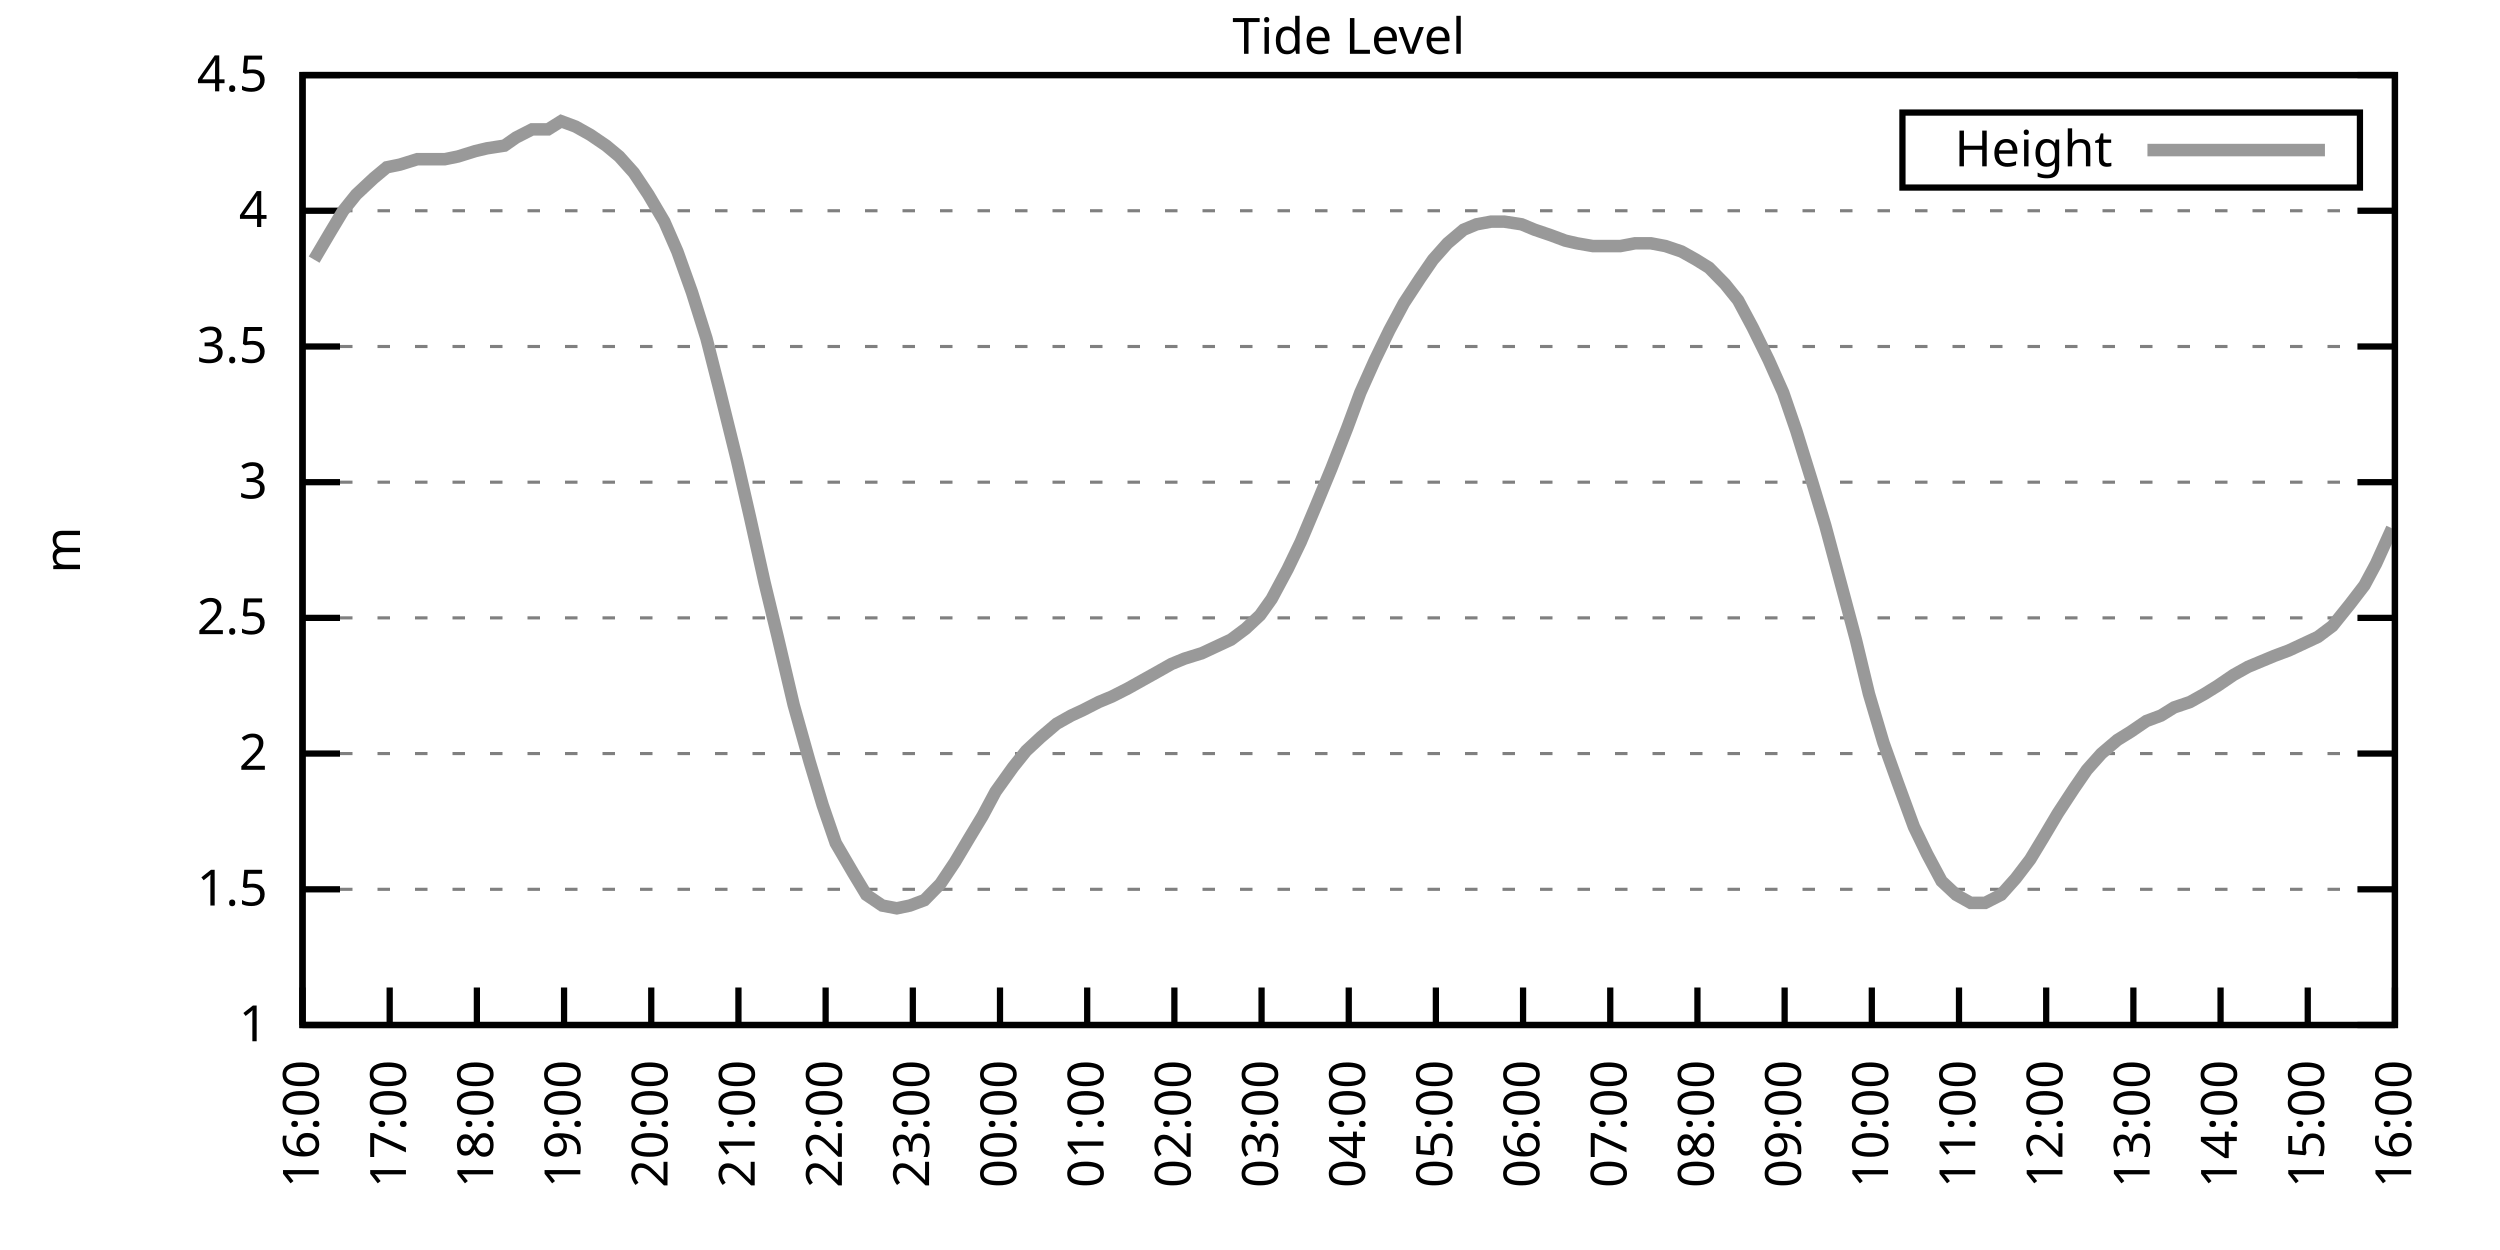
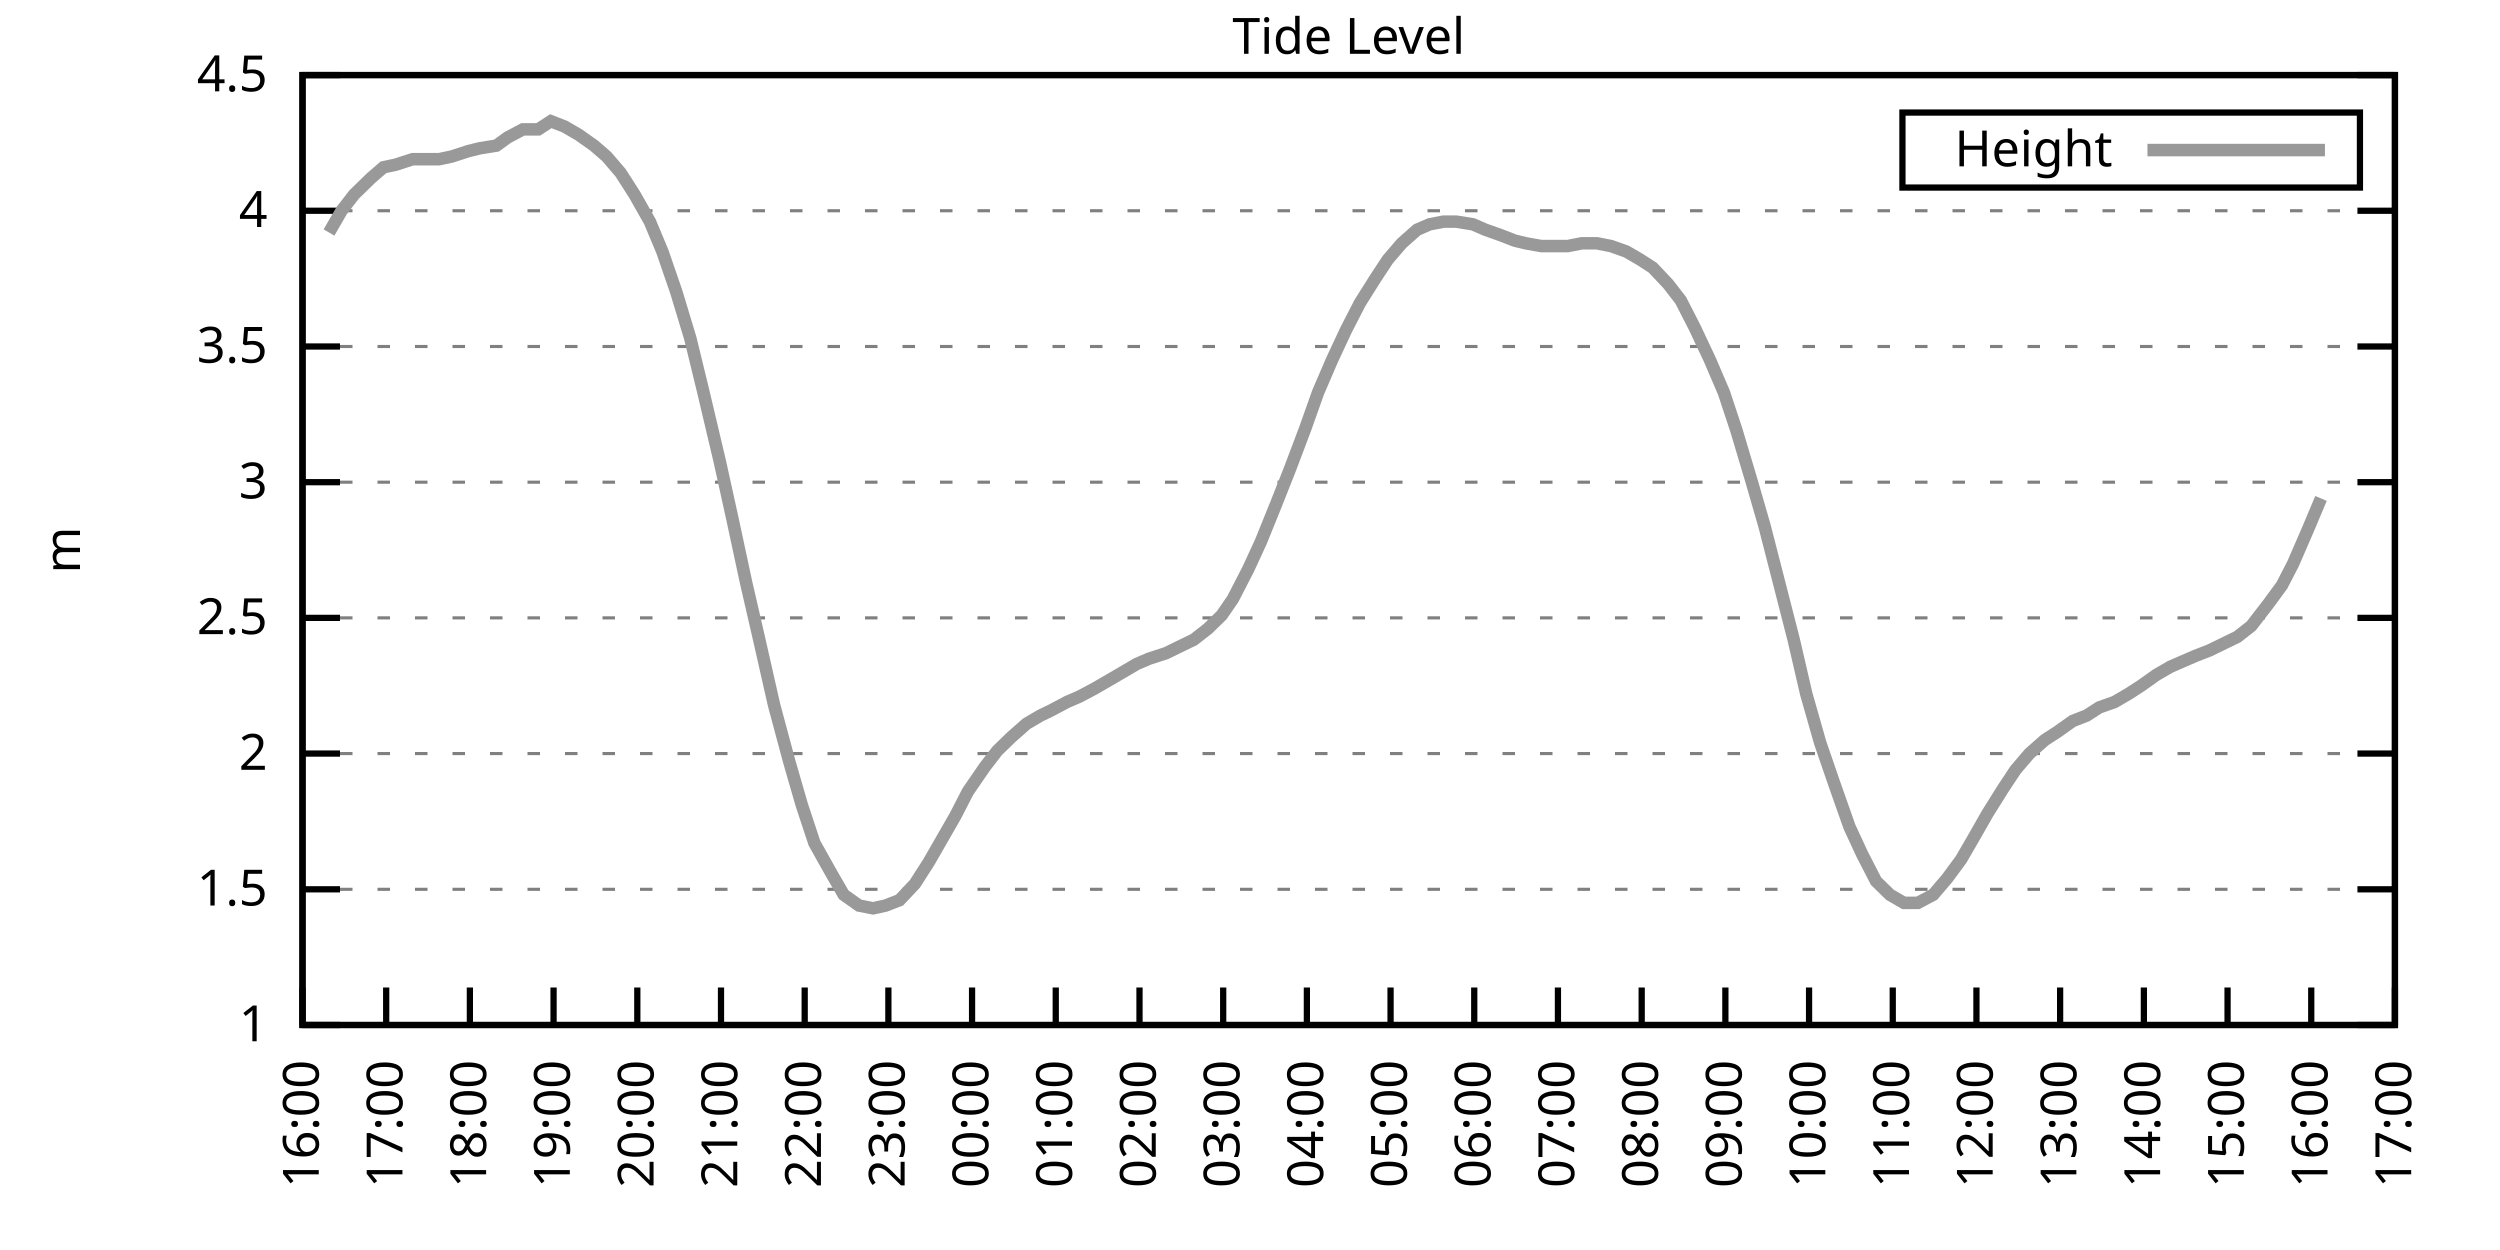
<svg xmlns="http://www.w3.org/2000/svg" xmlns:xlink="http://www.w3.org/1999/xlink" width="400" height="200" viewBox="0 0 400 200">
  <g id="gnuplot_canvas">
    <rect x="0" y="0" width="400" height="200" fill="none" />
    <defs>
      <circle id="gpDot" r="0.5" stroke-width="0.5" stroke="currentColor" />
      <path id="gpPt0" stroke-width="0.333" stroke="currentColor" d="M-1,0 h2 M0,-1 v2" />
      <path id="gpPt1" stroke-width="0.333" stroke="currentColor" d="M-1,-1 L1,1 M1,-1 L-1,1" />
      <path id="gpPt2" stroke-width="0.333" stroke="currentColor" d="M-1,0 L1,0 M0,-1 L0,1 M-1,-1 L1,1 M-1,1 L1,-1" />
      <rect id="gpPt3" stroke-width="0.333" stroke="currentColor" x="-1" y="-1" width="2" height="2" />
      <rect id="gpPt4" stroke-width="0.333" stroke="currentColor" fill="currentColor" x="-1" y="-1" width="2" height="2" />
      <circle id="gpPt5" stroke-width="0.333" stroke="currentColor" cx="0" cy="0" r="1" />
      <use xlink:href="#gpPt5" id="gpPt6" fill="currentColor" stroke="none" />
      <path id="gpPt7" stroke-width="0.333" stroke="currentColor" d="M0,-1.33 L-1.33,0.67 L1.33,0.67 z" />
      <use xlink:href="#gpPt7" id="gpPt8" fill="currentColor" stroke="none" />
      <use xlink:href="#gpPt7" id="gpPt9" stroke="currentColor" transform="rotate(180)" />
      <use xlink:href="#gpPt9" id="gpPt10" fill="currentColor" stroke="none" />
      <use xlink:href="#gpPt3" id="gpPt11" stroke="currentColor" transform="rotate(45)" />
      <use xlink:href="#gpPt11" id="gpPt12" fill="currentColor" stroke="none" />
      <path id="gpPt13" stroke-width="0.333" stroke="currentColor" d="M0,1.330 L1.265,0.411 L0.782,-1.067 L-0.782,-1.076 L-1.265,0.411 z" />
      <use xlink:href="#gpPt13" id="gpPt14" fill="currentColor" stroke="none" />
      <filter id="textbox" filterUnits="objectBoundingBox" x="0" y="0" height="1" width="1">
        <feFlood flood-color="white" flood-opacity="1" result="bgnd" />
        <feComposite in="SourceGraphic" in2="bgnd" operator="atop" />
      </filter>
      <filter id="greybox" filterUnits="objectBoundingBox" x="0" y="0" height="1" width="1">
        <feFlood flood-color="lightgrey" flood-opacity="1" result="grey" />
        <feComposite in="SourceGraphic" in2="grey" operator="atop" />
      </filter>
    </defs>
    <g fill="none" color="white" stroke="currentColor" stroke-width="1.00" stroke-linecap="butt" stroke-linejoin="miter">
</g>
    <g fill="none" color="black" stroke="currentColor" stroke-width="1.00" stroke-linecap="butt" stroke-linejoin="miter">
      <g stroke="none" shape-rendering="crispEdges">
        <polygon fill="rgb(255, 255, 255)" points="48.40,164.00 383.18,164.00 383.18,12.02 48.40,12.02 " />
      </g>
    </g>
    <g fill="none" color="black" stroke="currentColor" stroke-width="1.00" stroke-linecap="butt" stroke-linejoin="miter">
</g>
    <g fill="none" color="black" stroke="black" stroke-width="0.50" stroke-linecap="butt" stroke-linejoin="miter">
</g>
    <g fill="none" color="gray" stroke="currentColor" stroke-width="0.50" stroke-linecap="butt" stroke-linejoin="miter">
      <path stroke="gray" stroke-dasharray="2,4" class="gridline" d="M48.40,164.00 L383.19,164.00  " />
    </g>
    <g fill="none" color="gray" stroke="gray" stroke-width="1.00" stroke-linecap="butt" stroke-linejoin="miter">
</g>
    <g fill="none" color="black" stroke="currentColor" stroke-width="1.00" stroke-linecap="butt" stroke-linejoin="miter">
      <path stroke="black" d="M48.40,164.00 L54.40,164.00 M383.19,164.00 L377.19,164.00  " />
      <g transform="translate(42.80,166.60)" stroke="none" fill="black" font-family="Sans" font-size="8.00" text-anchor="end">
        <text>
          <tspan font-family="Sans"> 1</tspan>
        </text>
      </g>
    </g>
    <g fill="none" color="black" stroke="currentColor" stroke-width="1.00" stroke-linecap="butt" stroke-linejoin="miter">
</g>
    <g fill="none" color="black" stroke="black" stroke-width="0.50" stroke-linecap="butt" stroke-linejoin="miter">
</g>
    <g fill="none" color="gray" stroke="currentColor" stroke-width="0.50" stroke-linecap="butt" stroke-linejoin="miter">
      <path stroke="gray" stroke-dasharray="2,4" class="gridline" d="M48.40,142.29 L383.19,142.29  " />
    </g>
    <g fill="none" color="gray" stroke="gray" stroke-width="1.00" stroke-linecap="butt" stroke-linejoin="miter">
</g>
    <g fill="none" color="black" stroke="currentColor" stroke-width="1.00" stroke-linecap="butt" stroke-linejoin="miter">
      <path stroke="black" d="M48.40,142.29 L54.40,142.29 M383.19,142.29 L377.19,142.29  " />
      <g transform="translate(42.80,144.89)" stroke="none" fill="black" font-family="Sans" font-size="8.00" text-anchor="end">
        <text>
          <tspan font-family="Sans"> 1.5</tspan>
        </text>
      </g>
    </g>
    <g fill="none" color="black" stroke="currentColor" stroke-width="1.00" stroke-linecap="butt" stroke-linejoin="miter">
</g>
    <g fill="none" color="black" stroke="black" stroke-width="0.50" stroke-linecap="butt" stroke-linejoin="miter">
</g>
    <g fill="none" color="gray" stroke="currentColor" stroke-width="0.50" stroke-linecap="butt" stroke-linejoin="miter">
      <path stroke="gray" stroke-dasharray="2,4" class="gridline" d="M48.40,120.57 L383.19,120.57  " />
    </g>
    <g fill="none" color="gray" stroke="gray" stroke-width="1.00" stroke-linecap="butt" stroke-linejoin="miter">
</g>
    <g fill="none" color="black" stroke="currentColor" stroke-width="1.00" stroke-linecap="butt" stroke-linejoin="miter">
      <path stroke="black" d="M48.40,120.57 L54.40,120.57 M383.19,120.57 L377.19,120.57  " />
      <g transform="translate(42.80,123.17)" stroke="none" fill="black" font-family="Sans" font-size="8.00" text-anchor="end">
        <text>
          <tspan font-family="Sans"> 2</tspan>
        </text>
      </g>
    </g>
    <g fill="none" color="black" stroke="currentColor" stroke-width="1.00" stroke-linecap="butt" stroke-linejoin="miter">
</g>
    <g fill="none" color="black" stroke="black" stroke-width="0.50" stroke-linecap="butt" stroke-linejoin="miter">
</g>
    <g fill="none" color="gray" stroke="currentColor" stroke-width="0.50" stroke-linecap="butt" stroke-linejoin="miter">
      <path stroke="gray" stroke-dasharray="2,4" class="gridline" d="M48.40,98.86 L383.19,98.86  " />
    </g>
    <g fill="none" color="gray" stroke="gray" stroke-width="1.00" stroke-linecap="butt" stroke-linejoin="miter">
</g>
    <g fill="none" color="black" stroke="currentColor" stroke-width="1.00" stroke-linecap="butt" stroke-linejoin="miter">
      <path stroke="black" d="M48.40,98.86 L54.40,98.86 M383.19,98.86 L377.19,98.86  " />
      <g transform="translate(42.80,101.46)" stroke="none" fill="black" font-family="Sans" font-size="8.00" text-anchor="end">
        <text>
          <tspan font-family="Sans"> 2.5</tspan>
        </text>
      </g>
    </g>
    <g fill="none" color="black" stroke="currentColor" stroke-width="1.00" stroke-linecap="butt" stroke-linejoin="miter">
</g>
    <g fill="none" color="black" stroke="black" stroke-width="0.50" stroke-linecap="butt" stroke-linejoin="miter">
</g>
    <g fill="none" color="gray" stroke="currentColor" stroke-width="0.50" stroke-linecap="butt" stroke-linejoin="miter">
      <path stroke="gray" stroke-dasharray="2,4" class="gridline" d="M48.40,77.15 L383.19,77.15  " />
    </g>
    <g fill="none" color="gray" stroke="gray" stroke-width="1.00" stroke-linecap="butt" stroke-linejoin="miter">
</g>
    <g fill="none" color="black" stroke="currentColor" stroke-width="1.00" stroke-linecap="butt" stroke-linejoin="miter">
      <path stroke="black" d="M48.40,77.15 L54.40,77.15 M383.19,77.15 L377.19,77.15  " />
      <g transform="translate(42.80,79.75)" stroke="none" fill="black" font-family="Sans" font-size="8.00" text-anchor="end">
        <text>
          <tspan font-family="Sans"> 3</tspan>
        </text>
      </g>
    </g>
    <g fill="none" color="black" stroke="currentColor" stroke-width="1.00" stroke-linecap="butt" stroke-linejoin="miter">
</g>
    <g fill="none" color="black" stroke="black" stroke-width="0.50" stroke-linecap="butt" stroke-linejoin="miter">
</g>
    <g fill="none" color="gray" stroke="currentColor" stroke-width="0.50" stroke-linecap="butt" stroke-linejoin="miter">
      <path stroke="gray" stroke-dasharray="2,4" class="gridline" d="M48.40,55.44 L383.19,55.44  " />
    </g>
    <g fill="none" color="gray" stroke="gray" stroke-width="1.00" stroke-linecap="butt" stroke-linejoin="miter">
</g>
    <g fill="none" color="black" stroke="currentColor" stroke-width="1.00" stroke-linecap="butt" stroke-linejoin="miter">
      <path stroke="black" d="M48.40,55.44 L54.40,55.44 M383.19,55.44 L377.19,55.44  " />
      <g transform="translate(42.80,58.04)" stroke="none" fill="black" font-family="Sans" font-size="8.00" text-anchor="end">
        <text>
          <tspan font-family="Sans"> 3.5</tspan>
        </text>
      </g>
    </g>
    <g fill="none" color="black" stroke="currentColor" stroke-width="1.00" stroke-linecap="butt" stroke-linejoin="miter">
</g>
    <g fill="none" color="black" stroke="black" stroke-width="0.50" stroke-linecap="butt" stroke-linejoin="miter">
</g>
    <g fill="none" color="gray" stroke="currentColor" stroke-width="0.50" stroke-linecap="butt" stroke-linejoin="miter">
      <path stroke="gray" stroke-dasharray="2,4" class="gridline" d="M48.40,33.72 L383.19,33.72  " />
    </g>
    <g fill="none" color="gray" stroke="gray" stroke-width="1.00" stroke-linecap="butt" stroke-linejoin="miter">
</g>
    <g fill="none" color="black" stroke="currentColor" stroke-width="1.00" stroke-linecap="butt" stroke-linejoin="miter">
      <path stroke="black" d="M48.40,33.72 L54.40,33.72 M383.19,33.72 L377.19,33.72  " />
      <g transform="translate(42.80,36.32)" stroke="none" fill="black" font-family="Sans" font-size="8.00" text-anchor="end">
        <text>
          <tspan font-family="Sans"> 4</tspan>
        </text>
      </g>
    </g>
    <g fill="none" color="black" stroke="currentColor" stroke-width="1.00" stroke-linecap="butt" stroke-linejoin="miter">
</g>
    <g fill="none" color="black" stroke="black" stroke-width="0.50" stroke-linecap="butt" stroke-linejoin="miter">
</g>
    <g fill="none" color="gray" stroke="currentColor" stroke-width="0.50" stroke-linecap="butt" stroke-linejoin="miter">
      <path stroke="gray" stroke-dasharray="2,4" class="gridline" d="M48.40,12.01 L383.19,12.01  " />
    </g>
    <g fill="none" color="gray" stroke="gray" stroke-width="1.00" stroke-linecap="butt" stroke-linejoin="miter">
</g>
    <g fill="none" color="black" stroke="currentColor" stroke-width="1.00" stroke-linecap="butt" stroke-linejoin="miter">
      <path stroke="black" d="M48.40,12.01 L54.40,12.01 M383.19,12.01 L377.19,12.01  " />
      <g transform="translate(42.80,14.61)" stroke="none" fill="black" font-family="Sans" font-size="8.00" text-anchor="end">
        <text>
          <tspan font-family="Sans"> 4.5</tspan>
        </text>
      </g>
    </g>
    <g fill="none" color="black" stroke="currentColor" stroke-width="1.00" stroke-linecap="butt" stroke-linejoin="miter">
      <path stroke="black" d="M48.40,164.00 L48.40,158.00  " />
      <g transform="translate(51.00,169.60) rotate(270.00)" stroke="none" fill="black" font-family="Sans" font-size="8.00" text-anchor="end">
        <text>
          <tspan font-family="Sans">16:00</tspan>
        </text>
      </g>
    </g>
    <g fill="none" color="black" stroke="currentColor" stroke-width="1.00" stroke-linecap="butt" stroke-linejoin="miter">
-       <path stroke="black" d="M62.35,164.00 L62.35,158.00  " />
-       <g transform="translate(64.95,169.60) rotate(270.00)" stroke="none" fill="black" font-family="Sans" font-size="8.00" text-anchor="end">
+       <path stroke="black" d="M61.79,164.00 L61.79,158.00  " />
+       <g transform="translate(64.39,169.60) rotate(270.00)" stroke="none" fill="black" font-family="Sans" font-size="8.00" text-anchor="end">
        <text>
          <tspan font-family="Sans">17:00</tspan>
        </text>
      </g>
    </g>
    <g fill="none" color="black" stroke="currentColor" stroke-width="1.00" stroke-linecap="butt" stroke-linejoin="miter">
-       <path stroke="black" d="M76.30,164.00 L76.30,158.00  " />
-       <g transform="translate(78.90,169.60) rotate(270.00)" stroke="none" fill="black" font-family="Sans" font-size="8.00" text-anchor="end">
+       <path stroke="black" d="M75.18,164.00 L75.18,158.00  " />
+       <g transform="translate(77.78,169.60) rotate(270.00)" stroke="none" fill="black" font-family="Sans" font-size="8.00" text-anchor="end">
        <text>
          <tspan font-family="Sans">18:00</tspan>
        </text>
      </g>
    </g>
    <g fill="none" color="black" stroke="currentColor" stroke-width="1.00" stroke-linecap="butt" stroke-linejoin="miter">
-       <path stroke="black" d="M90.25,164.00 L90.25,158.00  " />
-       <g transform="translate(92.85,169.60) rotate(270.00)" stroke="none" fill="black" font-family="Sans" font-size="8.00" text-anchor="end">
+       <path stroke="black" d="M88.57,164.00 L88.57,158.00  " />
+       <g transform="translate(91.17,169.60) rotate(270.00)" stroke="none" fill="black" font-family="Sans" font-size="8.00" text-anchor="end">
        <text>
          <tspan font-family="Sans">19:00</tspan>
        </text>
      </g>
    </g>
    <g fill="none" color="black" stroke="currentColor" stroke-width="1.00" stroke-linecap="butt" stroke-linejoin="miter">
-       <path stroke="black" d="M104.20,164.00 L104.20,158.00  " />
-       <g transform="translate(106.80,169.60) rotate(270.00)" stroke="none" fill="black" font-family="Sans" font-size="8.00" text-anchor="end">
+       <path stroke="black" d="M101.97,164.00 L101.97,158.00  " />
+       <g transform="translate(104.57,169.60) rotate(270.00)" stroke="none" fill="black" font-family="Sans" font-size="8.00" text-anchor="end">
        <text>
          <tspan font-family="Sans">20:00</tspan>
        </text>
      </g>
    </g>
    <g fill="none" color="black" stroke="currentColor" stroke-width="1.00" stroke-linecap="butt" stroke-linejoin="miter">
-       <path stroke="black" d="M118.15,164.00 L118.15,158.00  " />
-       <g transform="translate(120.75,169.60) rotate(270.00)" stroke="none" fill="black" font-family="Sans" font-size="8.00" text-anchor="end">
+       <path stroke="black" d="M115.36,164.00 L115.36,158.00  " />
+       <g transform="translate(117.96,169.60) rotate(270.00)" stroke="none" fill="black" font-family="Sans" font-size="8.00" text-anchor="end">
        <text>
          <tspan font-family="Sans">21:00</tspan>
        </text>
      </g>
    </g>
    <g fill="none" color="black" stroke="currentColor" stroke-width="1.00" stroke-linecap="butt" stroke-linejoin="miter">
-       <path stroke="black" d="M132.10,164.00 L132.10,158.00  " />
-       <g transform="translate(134.70,169.60) rotate(270.00)" stroke="none" fill="black" font-family="Sans" font-size="8.00" text-anchor="end">
+       <path stroke="black" d="M128.75,164.00 L128.75,158.00  " />
+       <g transform="translate(131.35,169.60) rotate(270.00)" stroke="none" fill="black" font-family="Sans" font-size="8.00" text-anchor="end">
        <text>
          <tspan font-family="Sans">22:00</tspan>
        </text>
      </g>
    </g>
    <g fill="none" color="black" stroke="currentColor" stroke-width="1.00" stroke-linecap="butt" stroke-linejoin="miter">
-       <path stroke="black" d="M146.05,164.00 L146.05,158.00  " />
-       <g transform="translate(148.65,169.60) rotate(270.00)" stroke="none" fill="black" font-family="Sans" font-size="8.00" text-anchor="end">
+       <path stroke="black" d="M142.14,164.00 L142.14,158.00  " />
+       <g transform="translate(144.74,169.60) rotate(270.00)" stroke="none" fill="black" font-family="Sans" font-size="8.00" text-anchor="end">
        <text>
          <tspan font-family="Sans">23:00</tspan>
        </text>
      </g>
    </g>
    <g fill="none" color="black" stroke="currentColor" stroke-width="1.00" stroke-linecap="butt" stroke-linejoin="miter">
-       <path stroke="black" d="M160.00,164.00 L160.00,158.00  " />
-       <g transform="translate(162.60,169.60) rotate(270.00)" stroke="none" fill="black" font-family="Sans" font-size="8.00" text-anchor="end">
+       <path stroke="black" d="M155.53,164.00 L155.53,158.00  " />
+       <g transform="translate(158.13,169.60) rotate(270.00)" stroke="none" fill="black" font-family="Sans" font-size="8.00" text-anchor="end">
        <text>
          <tspan font-family="Sans">00:00</tspan>
        </text>
      </g>
    </g>
    <g fill="none" color="black" stroke="currentColor" stroke-width="1.00" stroke-linecap="butt" stroke-linejoin="miter">
-       <path stroke="black" d="M173.95,164.00 L173.95,158.00  " />
-       <g transform="translate(176.55,169.60) rotate(270.00)" stroke="none" fill="black" font-family="Sans" font-size="8.00" text-anchor="end">
+       <path stroke="black" d="M168.92,164.00 L168.92,158.00  " />
+       <g transform="translate(171.52,169.60) rotate(270.00)" stroke="none" fill="black" font-family="Sans" font-size="8.00" text-anchor="end">
        <text>
          <tspan font-family="Sans">01:00</tspan>
        </text>
      </g>
    </g>
    <g fill="none" color="black" stroke="currentColor" stroke-width="1.00" stroke-linecap="butt" stroke-linejoin="miter">
-       <path stroke="black" d="M187.90,164.00 L187.90,158.00  " />
-       <g transform="translate(190.50,169.60) rotate(270.00)" stroke="none" fill="black" font-family="Sans" font-size="8.00" text-anchor="end">
+       <path stroke="black" d="M182.32,164.00 L182.32,158.00  " />
+       <g transform="translate(184.92,169.60) rotate(270.00)" stroke="none" fill="black" font-family="Sans" font-size="8.00" text-anchor="end">
        <text>
          <tspan font-family="Sans">02:00</tspan>
        </text>
      </g>
    </g>
    <g fill="none" color="black" stroke="currentColor" stroke-width="1.00" stroke-linecap="butt" stroke-linejoin="miter">
-       <path stroke="black" d="M201.85,164.00 L201.85,158.00  " />
-       <g transform="translate(204.45,169.60) rotate(270.00)" stroke="none" fill="black" font-family="Sans" font-size="8.00" text-anchor="end">
+       <path stroke="black" d="M195.71,164.00 L195.71,158.00  " />
+       <g transform="translate(198.31,169.60) rotate(270.00)" stroke="none" fill="black" font-family="Sans" font-size="8.00" text-anchor="end">
        <text>
          <tspan font-family="Sans">03:00</tspan>
        </text>
      </g>
    </g>
    <g fill="none" color="black" stroke="currentColor" stroke-width="1.00" stroke-linecap="butt" stroke-linejoin="miter">
-       <path stroke="black" d="M215.80,164.00 L215.80,158.00  " />
-       <g transform="translate(218.40,169.60) rotate(270.00)" stroke="none" fill="black" font-family="Sans" font-size="8.00" text-anchor="end">
+       <path stroke="black" d="M209.10,164.00 L209.10,158.00  " />
+       <g transform="translate(211.70,169.60) rotate(270.00)" stroke="none" fill="black" font-family="Sans" font-size="8.00" text-anchor="end">
        <text>
          <tspan font-family="Sans">04:00</tspan>
        </text>
      </g>
    </g>
    <g fill="none" color="black" stroke="currentColor" stroke-width="1.00" stroke-linecap="butt" stroke-linejoin="miter">
-       <path stroke="black" d="M229.74,164.00 L229.74,158.00  " />
-       <g transform="translate(232.34,169.60) rotate(270.00)" stroke="none" fill="black" font-family="Sans" font-size="8.00" text-anchor="end">
+       <path stroke="black" d="M222.49,164.00 L222.49,158.00  " />
+       <g transform="translate(225.09,169.60) rotate(270.00)" stroke="none" fill="black" font-family="Sans" font-size="8.00" text-anchor="end">
        <text>
          <tspan font-family="Sans">05:00</tspan>
        </text>
      </g>
    </g>
    <g fill="none" color="black" stroke="currentColor" stroke-width="1.00" stroke-linecap="butt" stroke-linejoin="miter">
-       <path stroke="black" d="M243.69,164.00 L243.69,158.00  " />
-       <g transform="translate(246.29,169.60) rotate(270.00)" stroke="none" fill="black" font-family="Sans" font-size="8.00" text-anchor="end">
+       <path stroke="black" d="M235.88,164.00 L235.88,158.00  " />
+       <g transform="translate(238.48,169.60) rotate(270.00)" stroke="none" fill="black" font-family="Sans" font-size="8.00" text-anchor="end">
        <text>
          <tspan font-family="Sans">06:00</tspan>
        </text>
      </g>
    </g>
    <g fill="none" color="black" stroke="currentColor" stroke-width="1.00" stroke-linecap="butt" stroke-linejoin="miter">
-       <path stroke="black" d="M257.64,164.00 L257.64,158.00  " />
-       <g transform="translate(260.24,169.60) rotate(270.00)" stroke="none" fill="black" font-family="Sans" font-size="8.00" text-anchor="end">
+       <path stroke="black" d="M249.27,164.00 L249.27,158.00  " />
+       <g transform="translate(251.87,169.60) rotate(270.00)" stroke="none" fill="black" font-family="Sans" font-size="8.00" text-anchor="end">
        <text>
          <tspan font-family="Sans">07:00</tspan>
        </text>
      </g>
    </g>
    <g fill="none" color="black" stroke="currentColor" stroke-width="1.00" stroke-linecap="butt" stroke-linejoin="miter">
-       <path stroke="black" d="M271.59,164.00 L271.59,158.00  " />
-       <g transform="translate(274.19,169.60) rotate(270.00)" stroke="none" fill="black" font-family="Sans" font-size="8.00" text-anchor="end">
+       <path stroke="black" d="M262.67,164.00 L262.67,158.00  " />
+       <g transform="translate(265.27,169.60) rotate(270.00)" stroke="none" fill="black" font-family="Sans" font-size="8.00" text-anchor="end">
        <text>
          <tspan font-family="Sans">08:00</tspan>
        </text>
      </g>
    </g>
    <g fill="none" color="black" stroke="currentColor" stroke-width="1.00" stroke-linecap="butt" stroke-linejoin="miter">
-       <path stroke="black" d="M285.54,164.00 L285.54,158.00  " />
-       <g transform="translate(288.14,169.60) rotate(270.00)" stroke="none" fill="black" font-family="Sans" font-size="8.00" text-anchor="end">
+       <path stroke="black" d="M276.06,164.00 L276.06,158.00  " />
+       <g transform="translate(278.66,169.60) rotate(270.00)" stroke="none" fill="black" font-family="Sans" font-size="8.00" text-anchor="end">
        <text>
          <tspan font-family="Sans">09:00</tspan>
        </text>
      </g>
    </g>
    <g fill="none" color="black" stroke="currentColor" stroke-width="1.00" stroke-linecap="butt" stroke-linejoin="miter">
-       <path stroke="black" d="M299.49,164.00 L299.49,158.00  " />
-       <g transform="translate(302.09,169.60) rotate(270.00)" stroke="none" fill="black" font-family="Sans" font-size="8.00" text-anchor="end">
+       <path stroke="black" d="M289.45,164.00 L289.45,158.00  " />
+       <g transform="translate(292.05,169.60) rotate(270.00)" stroke="none" fill="black" font-family="Sans" font-size="8.00" text-anchor="end">
        <text>
          <tspan font-family="Sans">10:00</tspan>
        </text>
      </g>
    </g>
    <g fill="none" color="black" stroke="currentColor" stroke-width="1.00" stroke-linecap="butt" stroke-linejoin="miter">
-       <path stroke="black" d="M313.44,164.00 L313.44,158.00  " />
-       <g transform="translate(316.04,169.60) rotate(270.00)" stroke="none" fill="black" font-family="Sans" font-size="8.00" text-anchor="end">
+       <path stroke="black" d="M302.84,164.00 L302.84,158.00  " />
+       <g transform="translate(305.44,169.60) rotate(270.00)" stroke="none" fill="black" font-family="Sans" font-size="8.00" text-anchor="end">
        <text>
          <tspan font-family="Sans">11:00</tspan>
        </text>
      </g>
    </g>
    <g fill="none" color="black" stroke="currentColor" stroke-width="1.00" stroke-linecap="butt" stroke-linejoin="miter">
-       <path stroke="black" d="M327.39,164.00 L327.39,158.00  " />
-       <g transform="translate(329.99,169.60) rotate(270.00)" stroke="none" fill="black" font-family="Sans" font-size="8.00" text-anchor="end">
+       <path stroke="black" d="M316.23,164.00 L316.23,158.00  " />
+       <g transform="translate(318.83,169.60) rotate(270.00)" stroke="none" fill="black" font-family="Sans" font-size="8.00" text-anchor="end">
        <text>
          <tspan font-family="Sans">12:00</tspan>
        </text>
      </g>
    </g>
    <g fill="none" color="black" stroke="currentColor" stroke-width="1.00" stroke-linecap="butt" stroke-linejoin="miter">
-       <path stroke="black" d="M341.34,164.00 L341.34,158.00  " />
-       <g transform="translate(343.94,169.60) rotate(270.00)" stroke="none" fill="black" font-family="Sans" font-size="8.00" text-anchor="end">
+       <path stroke="black" d="M329.62,164.00 L329.62,158.00  " />
+       <g transform="translate(332.22,169.60) rotate(270.00)" stroke="none" fill="black" font-family="Sans" font-size="8.00" text-anchor="end">
        <text>
          <tspan font-family="Sans">13:00</tspan>
        </text>
      </g>
    </g>
    <g fill="none" color="black" stroke="currentColor" stroke-width="1.00" stroke-linecap="butt" stroke-linejoin="miter">
-       <path stroke="black" d="M355.29,164.00 L355.29,158.00  " />
-       <g transform="translate(357.89,169.60) rotate(270.00)" stroke="none" fill="black" font-family="Sans" font-size="8.00" text-anchor="end">
+       <path stroke="black" d="M343.02,164.00 L343.02,158.00  " />
+       <g transform="translate(345.62,169.60) rotate(270.00)" stroke="none" fill="black" font-family="Sans" font-size="8.00" text-anchor="end">
        <text>
          <tspan font-family="Sans">14:00</tspan>
        </text>
      </g>
    </g>
    <g fill="none" color="black" stroke="currentColor" stroke-width="1.00" stroke-linecap="butt" stroke-linejoin="miter">
-       <path stroke="black" d="M369.24,164.00 L369.24,158.00  " />
-       <g transform="translate(371.84,169.60) rotate(270.00)" stroke="none" fill="black" font-family="Sans" font-size="8.00" text-anchor="end">
+       <path stroke="black" d="M356.41,164.00 L356.41,158.00  " />
+       <g transform="translate(359.01,169.60) rotate(270.00)" stroke="none" fill="black" font-family="Sans" font-size="8.00" text-anchor="end">
        <text>
          <tspan font-family="Sans">15:00</tspan>
+         </text>
+       </g>
+     </g>
+     <g fill="none" color="black" stroke="currentColor" stroke-width="1.00" stroke-linecap="butt" stroke-linejoin="miter">
+       <path stroke="black" d="M369.80,164.00 L369.80,158.00  " />
+       <g transform="translate(372.40,169.60) rotate(270.00)" stroke="none" fill="black" font-family="Sans" font-size="8.00" text-anchor="end">
+         <text>
+           <tspan font-family="Sans">16:00</tspan>
        </text>
      </g>
    </g>
    <g fill="none" color="black" stroke="currentColor" stroke-width="1.00" stroke-linecap="butt" stroke-linejoin="miter">
      <path stroke="black" d="M383.19,164.00 L383.19,158.00  " />
      <g transform="translate(385.79,169.60) rotate(270.00)" stroke="none" fill="black" font-family="Sans" font-size="8.00" text-anchor="end">
        <text>
-           <tspan font-family="Sans">16:00</tspan>
+           <tspan font-family="Sans">17:00</tspan>
        </text>
      </g>
    </g>
    <g fill="none" color="black" stroke="currentColor" stroke-width="1.00" stroke-linecap="butt" stroke-linejoin="miter">
</g>
    <g fill="none" color="black" stroke="currentColor" stroke-width="1.00" stroke-linecap="butt" stroke-linejoin="miter">
      <path stroke="black" d="M48.40,12.01 L48.40,164.00 L383.19,164.00 L383.19,12.01 L48.40,12.01 Z  " />
    </g>
    <g fill="none" color="black" stroke="currentColor" stroke-width="1.00" stroke-linecap="butt" stroke-linejoin="miter">
</g>
    <g fill="none" color="black" stroke="currentColor" stroke-width="1.00" stroke-linecap="butt" stroke-linejoin="miter">
      <path stroke="black" d="M304.39,30.01 L304.39,18.01 L377.59,18.01 L377.59,30.01 L304.39,30.01 Z  " />
    </g>
    <g id="Tide_level_plot_1">
      <g fill="none" color="white" stroke="black" stroke-width="2.00" stroke-linecap="butt" stroke-linejoin="miter">
</g>
      <g fill="none" color="black" stroke="currentColor" stroke-width="2.00" stroke-linecap="butt" stroke-linejoin="miter">
        <g transform="translate(337.99,26.61)" stroke="none" fill="black" font-family="Sans" font-size="8.00" text-anchor="end">
          <text>
            <tspan font-family="Sans">Height</tspan>
          </text>
        </g>
      </g>
      <g fill="none" color="black" stroke="currentColor" stroke-width="2.00" stroke-linecap="butt" stroke-linejoin="miter">
-         <path stroke="rgb(153, 153, 153)" d="M343.59,24.01 L371.99,24.01 M50.26,41.54 L52.82,37.20 L54.91,33.72 L57.00,31.12 L59.79,28.51 L61.88,26.77   L63.98,26.34 L66.77,25.47 L68.86,25.47 L71.18,25.47 L73.28,25.04 L76.07,24.17 L77.93,23.73 L80.72,23.30   L82.58,22.00 L85.13,20.70 L87.69,20.70 L89.78,19.39 L92.11,20.26 L94.43,21.56 L96.99,23.30 L99.08,25.04   L101.41,27.64 L103.73,31.12 L106.29,35.46 L108.38,40.24 L110.71,46.75 L113.03,54.13 L115.13,62.38 L117.92,73.67   L120.01,82.79 L122.33,93.22 L124.43,101.90 L126.98,112.76 L129.54,121.88 L131.63,128.83 L133.72,134.90 L136.51,139.68   L138.61,143.16 L141.16,144.89 L143.49,145.33 L145.58,144.89 L147.91,144.02 L150.46,141.42 L152.79,137.94 L155.11,134.04   L157.21,130.56 L159.30,126.65 L162.09,122.75 L164.18,120.14 L166.51,117.97 L169.06,115.80 L171.39,114.49 L173.25,113.63   L175.81,112.32 L177.90,111.45 L180.46,110.15 L182.78,108.85 L185.11,107.55 L187.43,106.24 L189.52,105.38 L192.31,104.51   L194.17,103.64 L196.96,102.34 L199.29,100.60 L201.61,98.43 L203.47,95.82 L206.03,91.04 L208.12,86.70 L210.68,80.62   L213.01,74.98 L215.56,68.46 L217.65,62.82 L219.98,57.61 L222.30,52.83 L224.63,48.49 L227.19,44.58 L229.28,41.54   L231.60,38.93 L234.16,36.76 L236.25,35.89 L238.58,35.46 L240.67,35.46 L243.46,35.89 L245.55,36.76 L248.11,37.63   L250.44,38.50 L252.30,38.93 L254.85,39.37 L256.95,39.37 L259.27,39.37 L261.60,38.93 L264.15,38.93 L266.48,39.37   L269.04,40.24 L271.36,41.54 L273.45,42.84 L276.01,45.45 L278.10,48.05 L280.43,52.40 L282.99,57.61 L285.31,62.82   L287.40,68.90 L289.96,77.15 L292.05,84.10 L294.38,92.78 L296.94,102.34 L299.03,111.02 L301.35,118.84 L303.68,125.35   L306.23,132.30 L308.33,136.64 L310.65,140.98 L312.98,143.16 L315.30,144.46 L317.63,144.46 L320.18,143.16 L322.51,140.55   L324.83,137.51 L326.93,134.04 L329.25,130.13 L331.81,126.22 L333.90,123.18 L336.23,120.57 L338.78,118.40 L340.88,117.10   L343.43,115.36 L345.76,114.49 L347.85,113.19 L350.41,112.32 L352.73,111.02 L354.83,109.72 L357.38,107.98 L359.71,106.68   L361.80,105.81 L363.89,104.94 L366.22,104.07 L369.01,102.77 L370.87,101.90 L373.19,100.16 L375.98,96.69 L378.31,93.65   L380.17,90.18 L382.73,84.53  " />
+         <path stroke="rgb(153, 153, 153)" d="M343.59,24.01 L371.99,24.01 M52.64,37.20 L54.65,33.72 L56.66,31.12 L59.34,28.51 L61.35,26.77 L63.35,26.34   L66.03,25.47 L68.04,25.47 L70.27,25.47 L72.28,25.04 L74.96,24.17 L76.75,23.73 L79.42,23.30 L81.21,22.00   L83.66,20.70 L86.12,20.70 L88.13,19.39 L90.36,20.26 L92.59,21.56 L95.05,23.30 L97.06,25.04 L99.29,27.64   L101.52,31.12 L103.98,35.46 L105.98,40.24 L108.22,46.75 L110.45,54.13 L112.46,62.38 L115.13,73.67 L117.14,82.79   L119.38,93.22 L121.38,101.90 L123.84,112.76 L126.29,121.88 L128.30,128.83 L130.31,134.90 L132.99,139.68 L135.00,143.16   L137.45,144.89 L139.69,145.33 L141.69,144.89 L143.93,144.02 L146.38,141.42 L148.61,137.94 L150.85,134.04 L152.85,130.56   L154.86,126.65 L157.54,122.75 L159.55,120.14 L161.78,117.97 L164.24,115.80 L166.47,114.49 L168.25,113.63 L170.71,112.32   L172.72,111.45 L175.17,110.15 L177.41,108.85 L179.64,107.55 L181.87,106.24 L183.88,105.38 L186.56,104.51 L188.34,103.64   L191.02,102.34 L193.25,100.60 L195.48,98.43 L197.27,95.82 L199.73,91.04 L201.73,86.70 L204.19,80.62 L206.42,74.98   L208.88,68.46 L210.88,62.82 L213.12,57.61 L215.35,52.83 L217.58,48.49 L220.04,44.58 L222.04,41.54 L224.28,38.93   L226.73,36.76 L228.74,35.89 L230.97,35.46 L232.98,35.46 L235.66,35.89 L237.67,36.76 L240.12,37.63 L242.36,38.50   L244.14,38.93 L246.60,39.37 L248.60,39.37 L250.84,39.37 L253.07,38.93 L255.52,38.93 L257.76,39.37 L260.21,40.24   L262.44,41.54 L264.45,42.84 L266.91,45.45 L268.92,48.05 L271.15,52.40 L273.60,57.61 L275.83,62.82 L277.84,68.90   L280.30,77.15 L282.31,84.10 L284.54,92.78 L286.99,102.34 L289.00,111.02 L291.23,118.84 L293.47,125.35 L295.92,132.30   L297.93,136.64 L300.16,140.98 L302.39,143.16 L304.63,144.46 L306.86,144.46 L309.31,143.16 L311.54,140.55 L313.78,137.51   L315.79,134.04 L318.02,130.13 L320.47,126.22 L322.48,123.18 L324.71,120.57 L327.17,118.40 L329.18,117.10 L331.63,115.36   L333.86,114.49 L335.87,113.19 L338.33,112.32 L340.56,111.02 L342.57,109.72 L345.02,107.98 L347.26,106.68 L349.26,105.81   L351.27,104.94 L353.51,104.07 L356.18,102.77 L357.97,101.90 L360.20,100.16 L362.88,96.69 L365.11,93.65 L366.90,90.18   L369.35,84.53 L371.36,79.75  " />
      </g>
    </g>
    <g fill="none" color="black" stroke="currentColor" stroke-width="2.00" stroke-linecap="butt" stroke-linejoin="miter">
</g>
    <g fill="none" color="black" stroke="black" stroke-width="1.00" stroke-linecap="butt" stroke-linejoin="miter">
</g>
    <g fill="none" color="black" stroke="currentColor" stroke-width="1.00" stroke-linecap="butt" stroke-linejoin="miter">
      <path stroke="black" d="M48.40,12.01 L48.40,164.00 L383.19,164.00 L383.19,12.01 L48.40,12.01 Z  " />
      <g transform="translate(12.80,88.01) rotate(270.00)" stroke="none" fill="black" font-family="Sans" font-size="8.00" text-anchor="middle">
        <text>
          <tspan font-family="Sans">m</tspan>
        </text>
      </g>
    </g>
    <g fill="none" color="black" stroke="currentColor" stroke-width="1.00" stroke-linecap="butt" stroke-linejoin="miter">
</g>
    <g fill="none" color="black" stroke="currentColor" stroke-width="1.00" stroke-linecap="butt" stroke-linejoin="miter">
      <g transform="translate(215.79,8.61)" stroke="none" fill="black" font-family="Sans" font-size="8.00" text-anchor="middle">
        <text>
          <tspan font-family="Sans">Tide Level</tspan>
        </text>
      </g>
    </g>
    <g fill="none" color="black" stroke="currentColor" stroke-width="1.00" stroke-linecap="butt" stroke-linejoin="miter">
</g>
  </g>
</svg>
